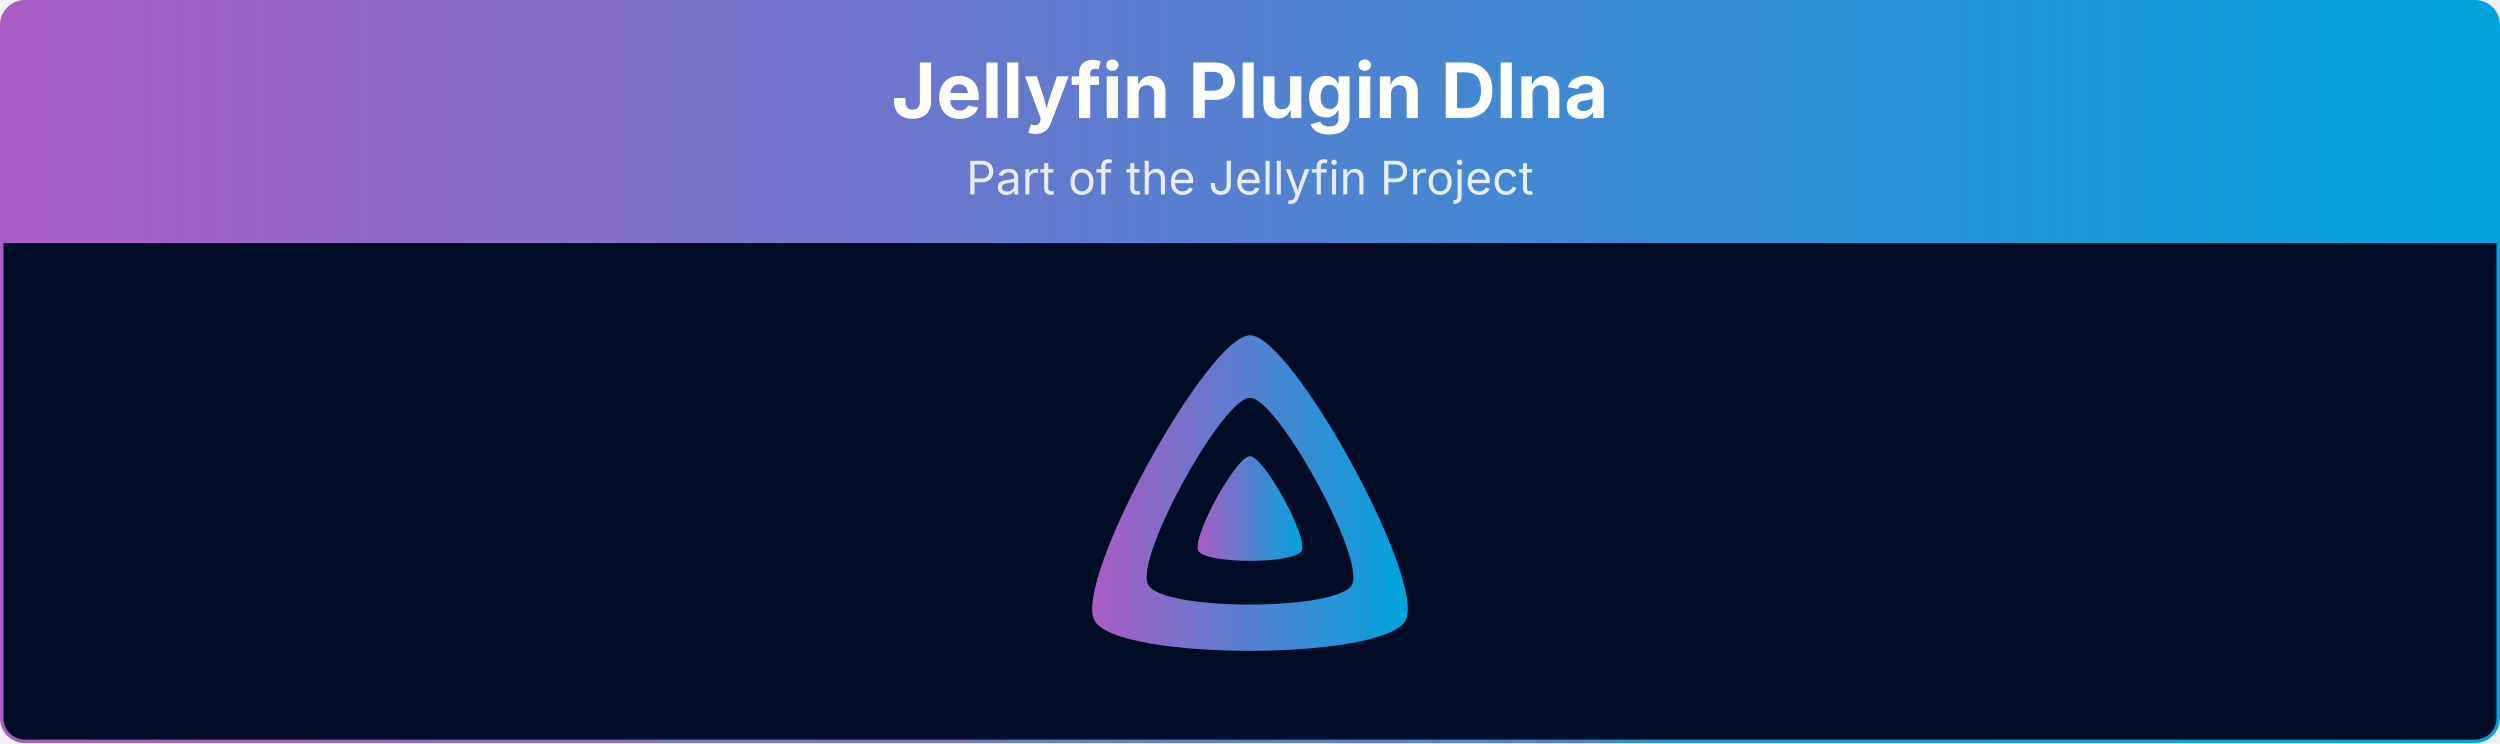
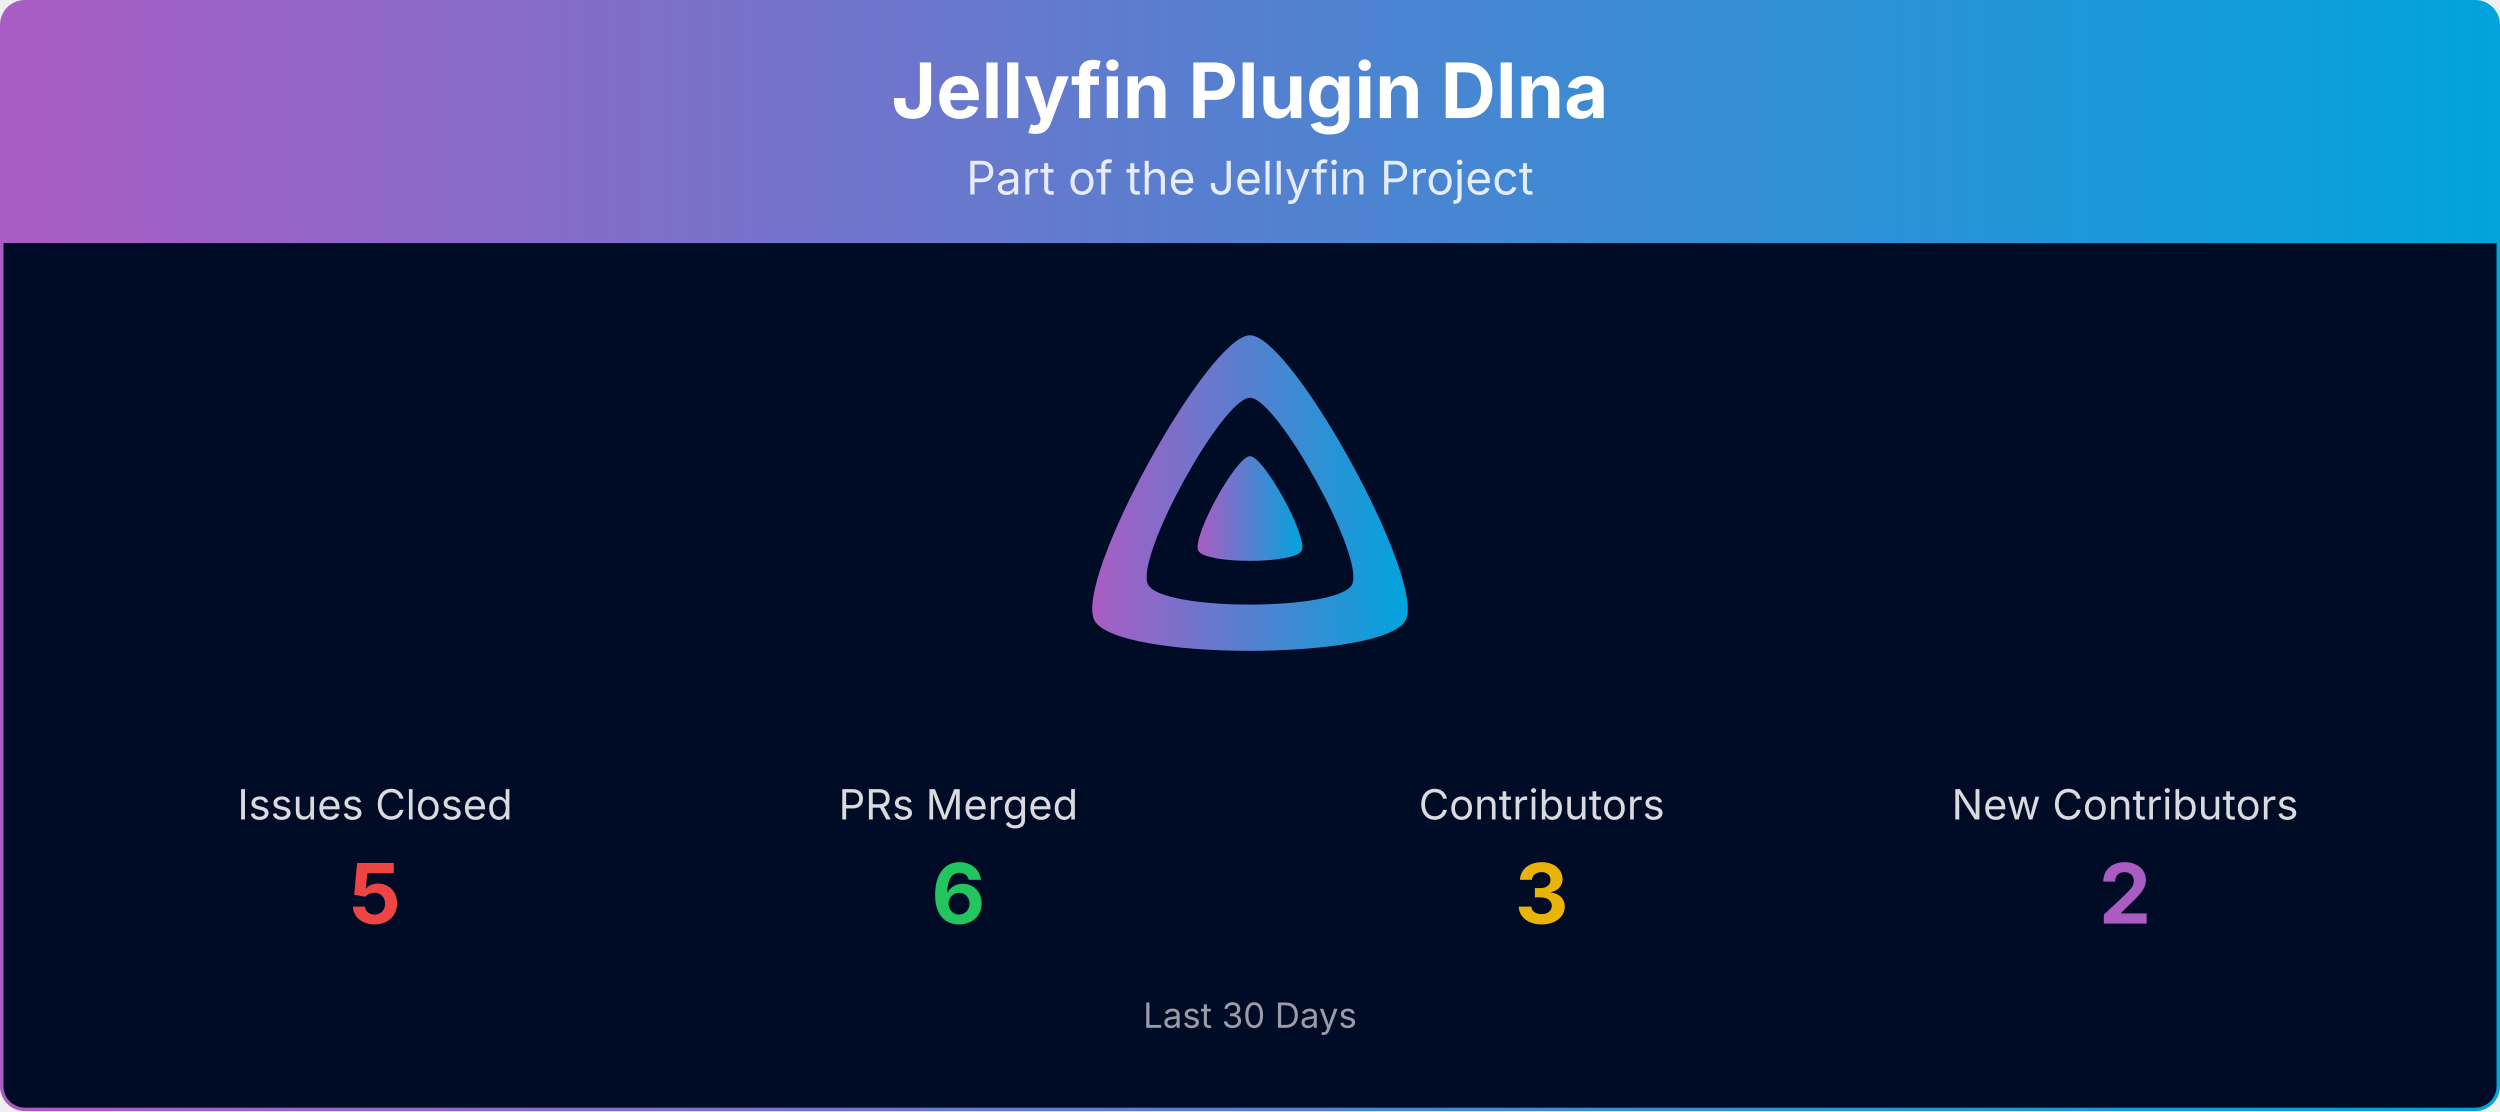
- <svg xmlns="http://www.w3.org/2000/svg" viewBox="0 0 1080 321" width="100%" role="img" aria-label="Jellyfin Plugin Dlna">
+ <svg xmlns="http://www.w3.org/2000/svg" viewBox="0 0 1080 480" width="100%" role="img" aria-label="Jellyfin Plugin Dlna">
  <defs>
    <linearGradient id="banner-jellyfin-plugin-dlna-grad" x1="0" y1="0" x2="1" y2="0">
      <stop offset="0%" stop-color="#AA5CC3" />
      <stop offset="100%" stop-color="#00A4DC" />
    </linearGradient>
    <clipPath id="banner-jellyfin-plugin-dlna-grad-clip">
-       <rect x="0.75" y="0.75" width="1078.5" height="319.5" rx="10" ry="10" />
+       <rect x="0.75" y="0.75" width="1078.5" height="478.5" rx="10" ry="10" />
    </clipPath>
  </defs>
  <g clip-path="url(#banner-jellyfin-plugin-dlna-grad-clip)">
    <path d="M0.75,10.75 A10.0,10.0 0 0 1 10.75,0.75 L1069.25,0.75 A10.0,10.0 0 0 1 1079.25,10.75 L1079.25,105.00 L0.75,105.00 Z" fill="url(#banner-jellyfin-plugin-dlna-grad)" />
    <text x="540.0" y="51" text-anchor="middle" font-size="33" font-weight="700" font-family="Plus Jakarta Sans, system-ui, -apple-system, Segoe UI, sans-serif" fill="#ffffff">Jellyfin Plugin Dlna</text>
    <text x="540.0" y="84" text-anchor="middle" font-size="20" font-family="Plus Jakarta Sans, system-ui, -apple-system, Segoe UI, sans-serif" fill="#ffffff" opacity="0.85">Part of the Jellyfin Project</text>
-     <rect x="0.75" y="105" width="1078.5" height="215.25" fill="#000b25" />
+     <rect x="0.75" y="105" width="1078.5" height="374.25" fill="#000b25" />
    <g transform="translate(465.00,138.00) scale(0.29297)">
      <path fill="url(#banner-jellyfin-plugin-dlna-grad)" fill-rule="evenodd" d="M256,23.3c-61.6,0-259.8,359.4-229.6,420.1s429.3,60,459.2,0S317.6,23.3,256,23.3zM406.5,390.8c-19.6,39.3-281.1,39.8-300.9,0s110.1-275.3,150.4-275.3S426.1,351.4,406.5,390.8z" />
      <path fill="url(#banner-jellyfin-plugin-dlna-grad)" d="M256,201.6c-20.4,0-86.2,119.3-76.2,139.4s142.5,19.9,152.4,0S276.5,201.6,256,201.6z" />
    </g>
+     <text x="162.0" y="354.0" text-anchor="middle" font-size="18" font-family="Plus Jakarta Sans, system-ui, -apple-system, Segoe UI, sans-serif" fill="#ffffff" opacity="0.85">Issues Closed</text>
+     <text x="162.0" y="399.0" text-anchor="middle" font-size="36" font-weight="700" font-family="Plus Jakarta Sans, system-ui, -apple-system, Segoe UI, sans-serif" fill="#ef4444">5</text>
+     <text x="414.0" y="354.0" text-anchor="middle" font-size="18" font-family="Plus Jakarta Sans, system-ui, -apple-system, Segoe UI, sans-serif" fill="#ffffff" opacity="0.85">PRs Merged</text>
+     <text x="414.0" y="399.0" text-anchor="middle" font-size="36" font-weight="700" font-family="Plus Jakarta Sans, system-ui, -apple-system, Segoe UI, sans-serif" fill="#22c55e">6</text>
+     <text x="666.0" y="354.0" text-anchor="middle" font-size="18" font-family="Plus Jakarta Sans, system-ui, -apple-system, Segoe UI, sans-serif" fill="#ffffff" opacity="0.85">Contributors</text>
+     <text x="666.0" y="399.0" text-anchor="middle" font-size="36" font-weight="700" font-family="Plus Jakarta Sans, system-ui, -apple-system, Segoe UI, sans-serif" fill="#eab308">3</text>
+     <text x="918.0" y="354.0" text-anchor="middle" font-size="18" font-family="Plus Jakarta Sans, system-ui, -apple-system, Segoe UI, sans-serif" fill="#ffffff" opacity="0.85">New Contributors</text>
+     <text x="918.0" y="399.0" text-anchor="middle" font-size="36" font-weight="700" font-family="Plus Jakarta Sans, system-ui, -apple-system, Segoe UI, sans-serif" fill="#AA5CC3">2</text>
+     <text x="540.0" y="444.0" text-anchor="middle" font-size="15" font-family="Plus Jakarta Sans, system-ui, -apple-system, Segoe UI, sans-serif" fill="#ffffff" opacity="0.6">Last 30 Days</text>
  </g>
-   <rect x="0.75" y="0.75" width="1078.5" height="319.5" rx="10" ry="10" fill="none" stroke="url(#banner-jellyfin-plugin-dlna-grad)" stroke-width="1.5" />
+   <rect x="0.75" y="0.75" width="1078.5" height="478.5" rx="10" ry="10" fill="none" stroke="url(#banner-jellyfin-plugin-dlna-grad)" stroke-width="1.5" />
</svg>
